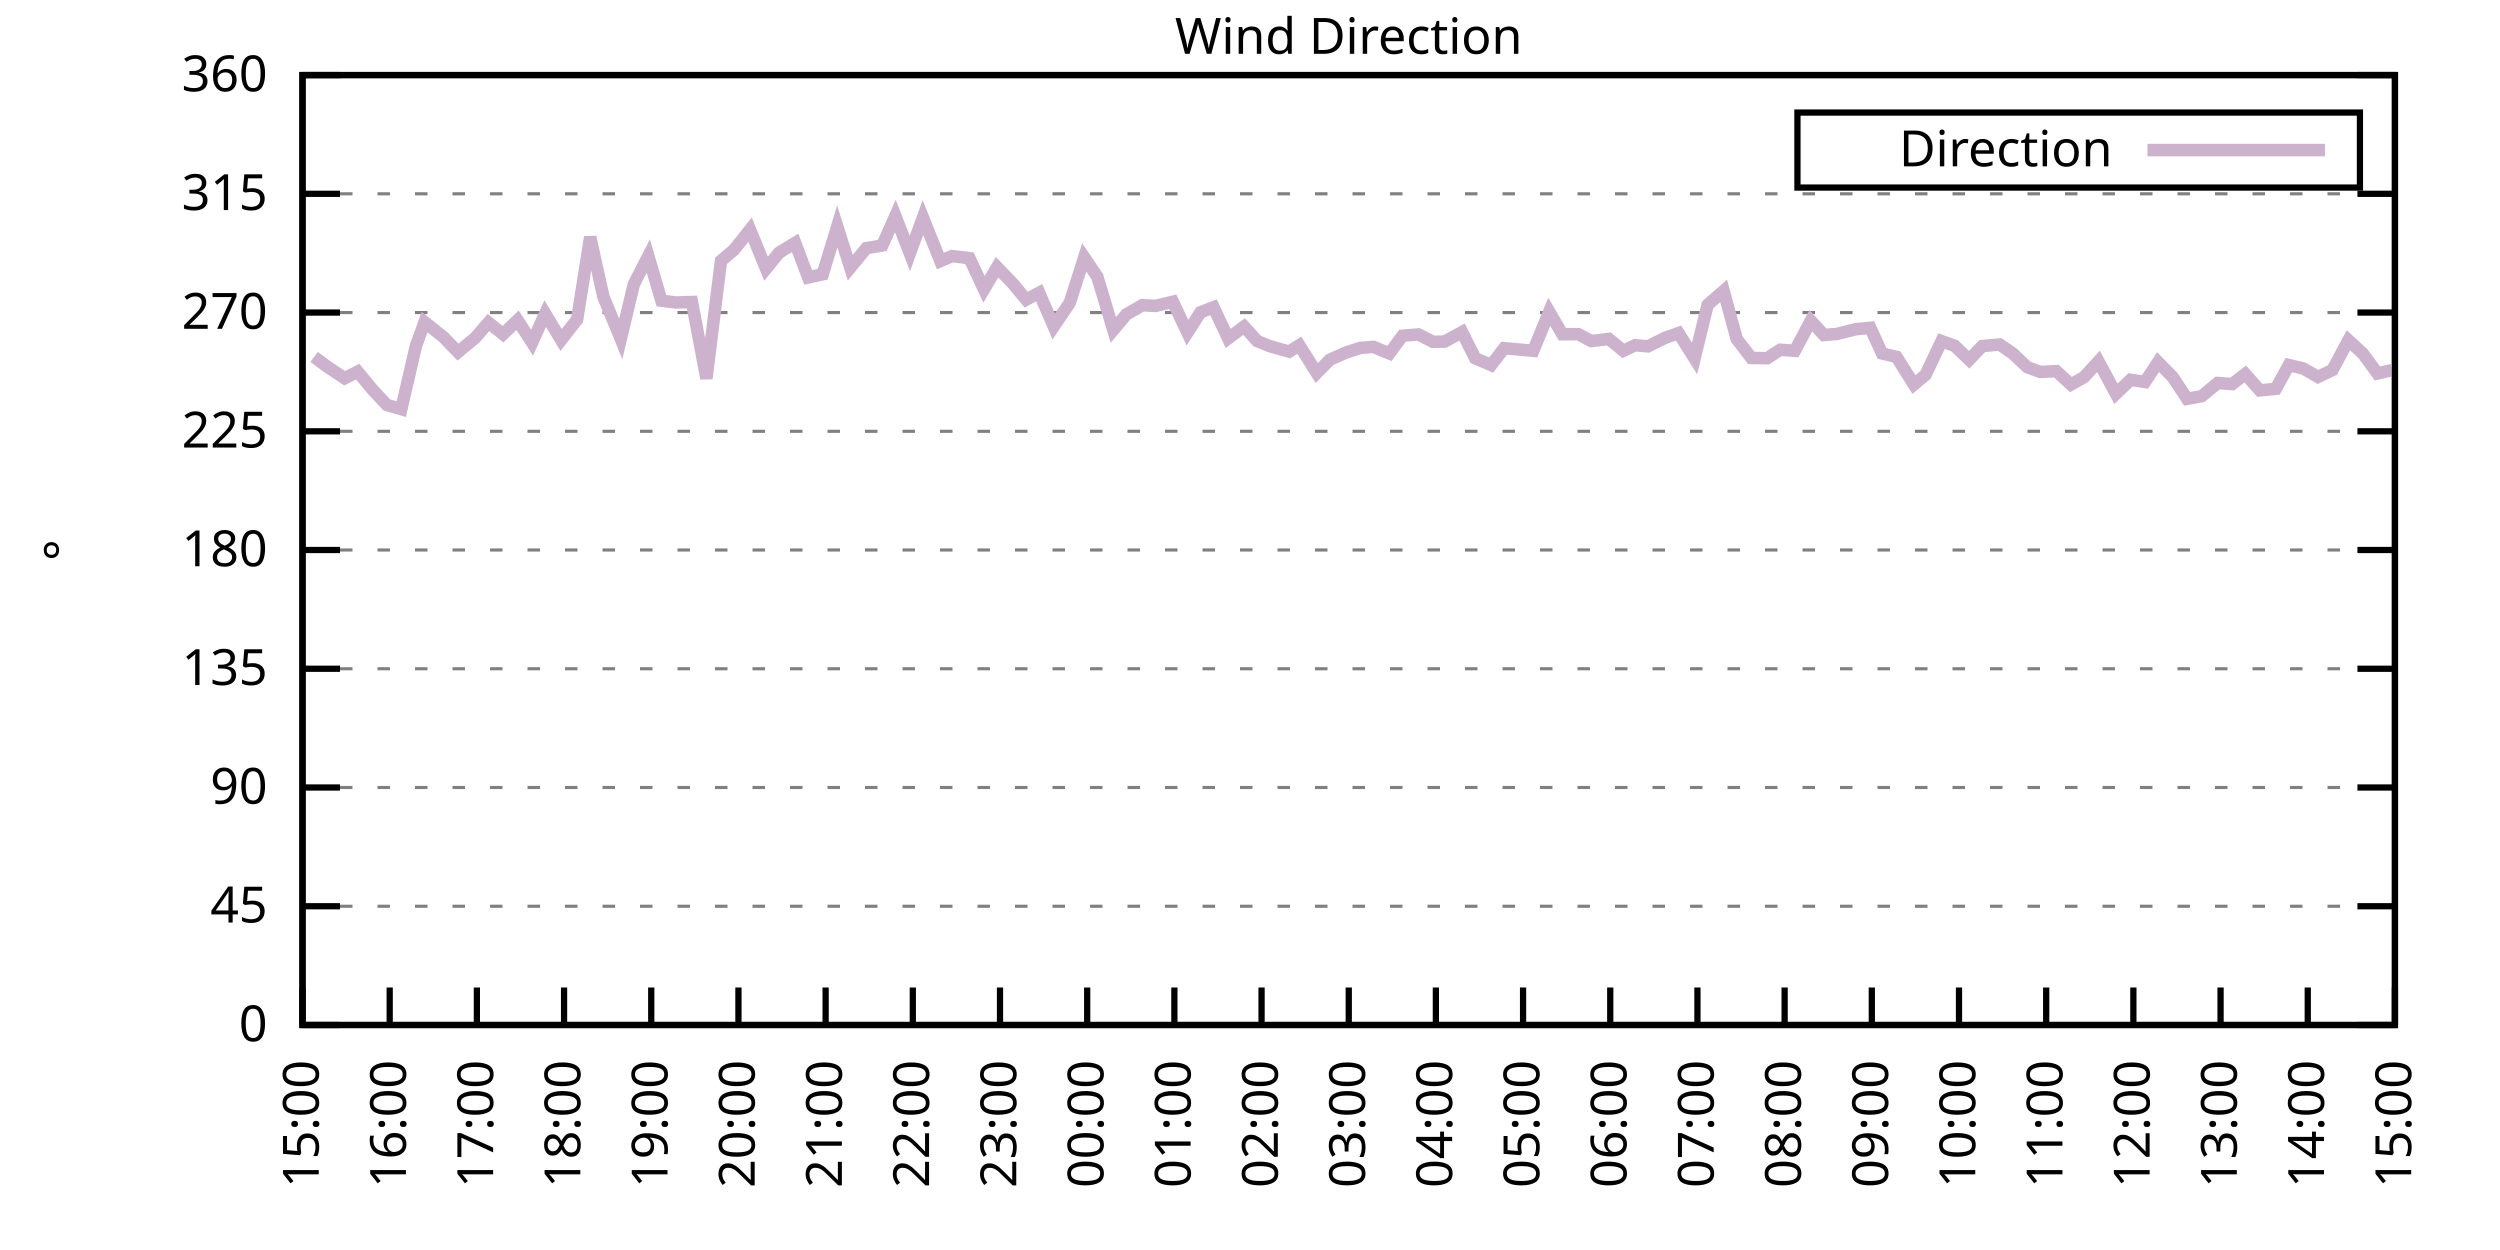
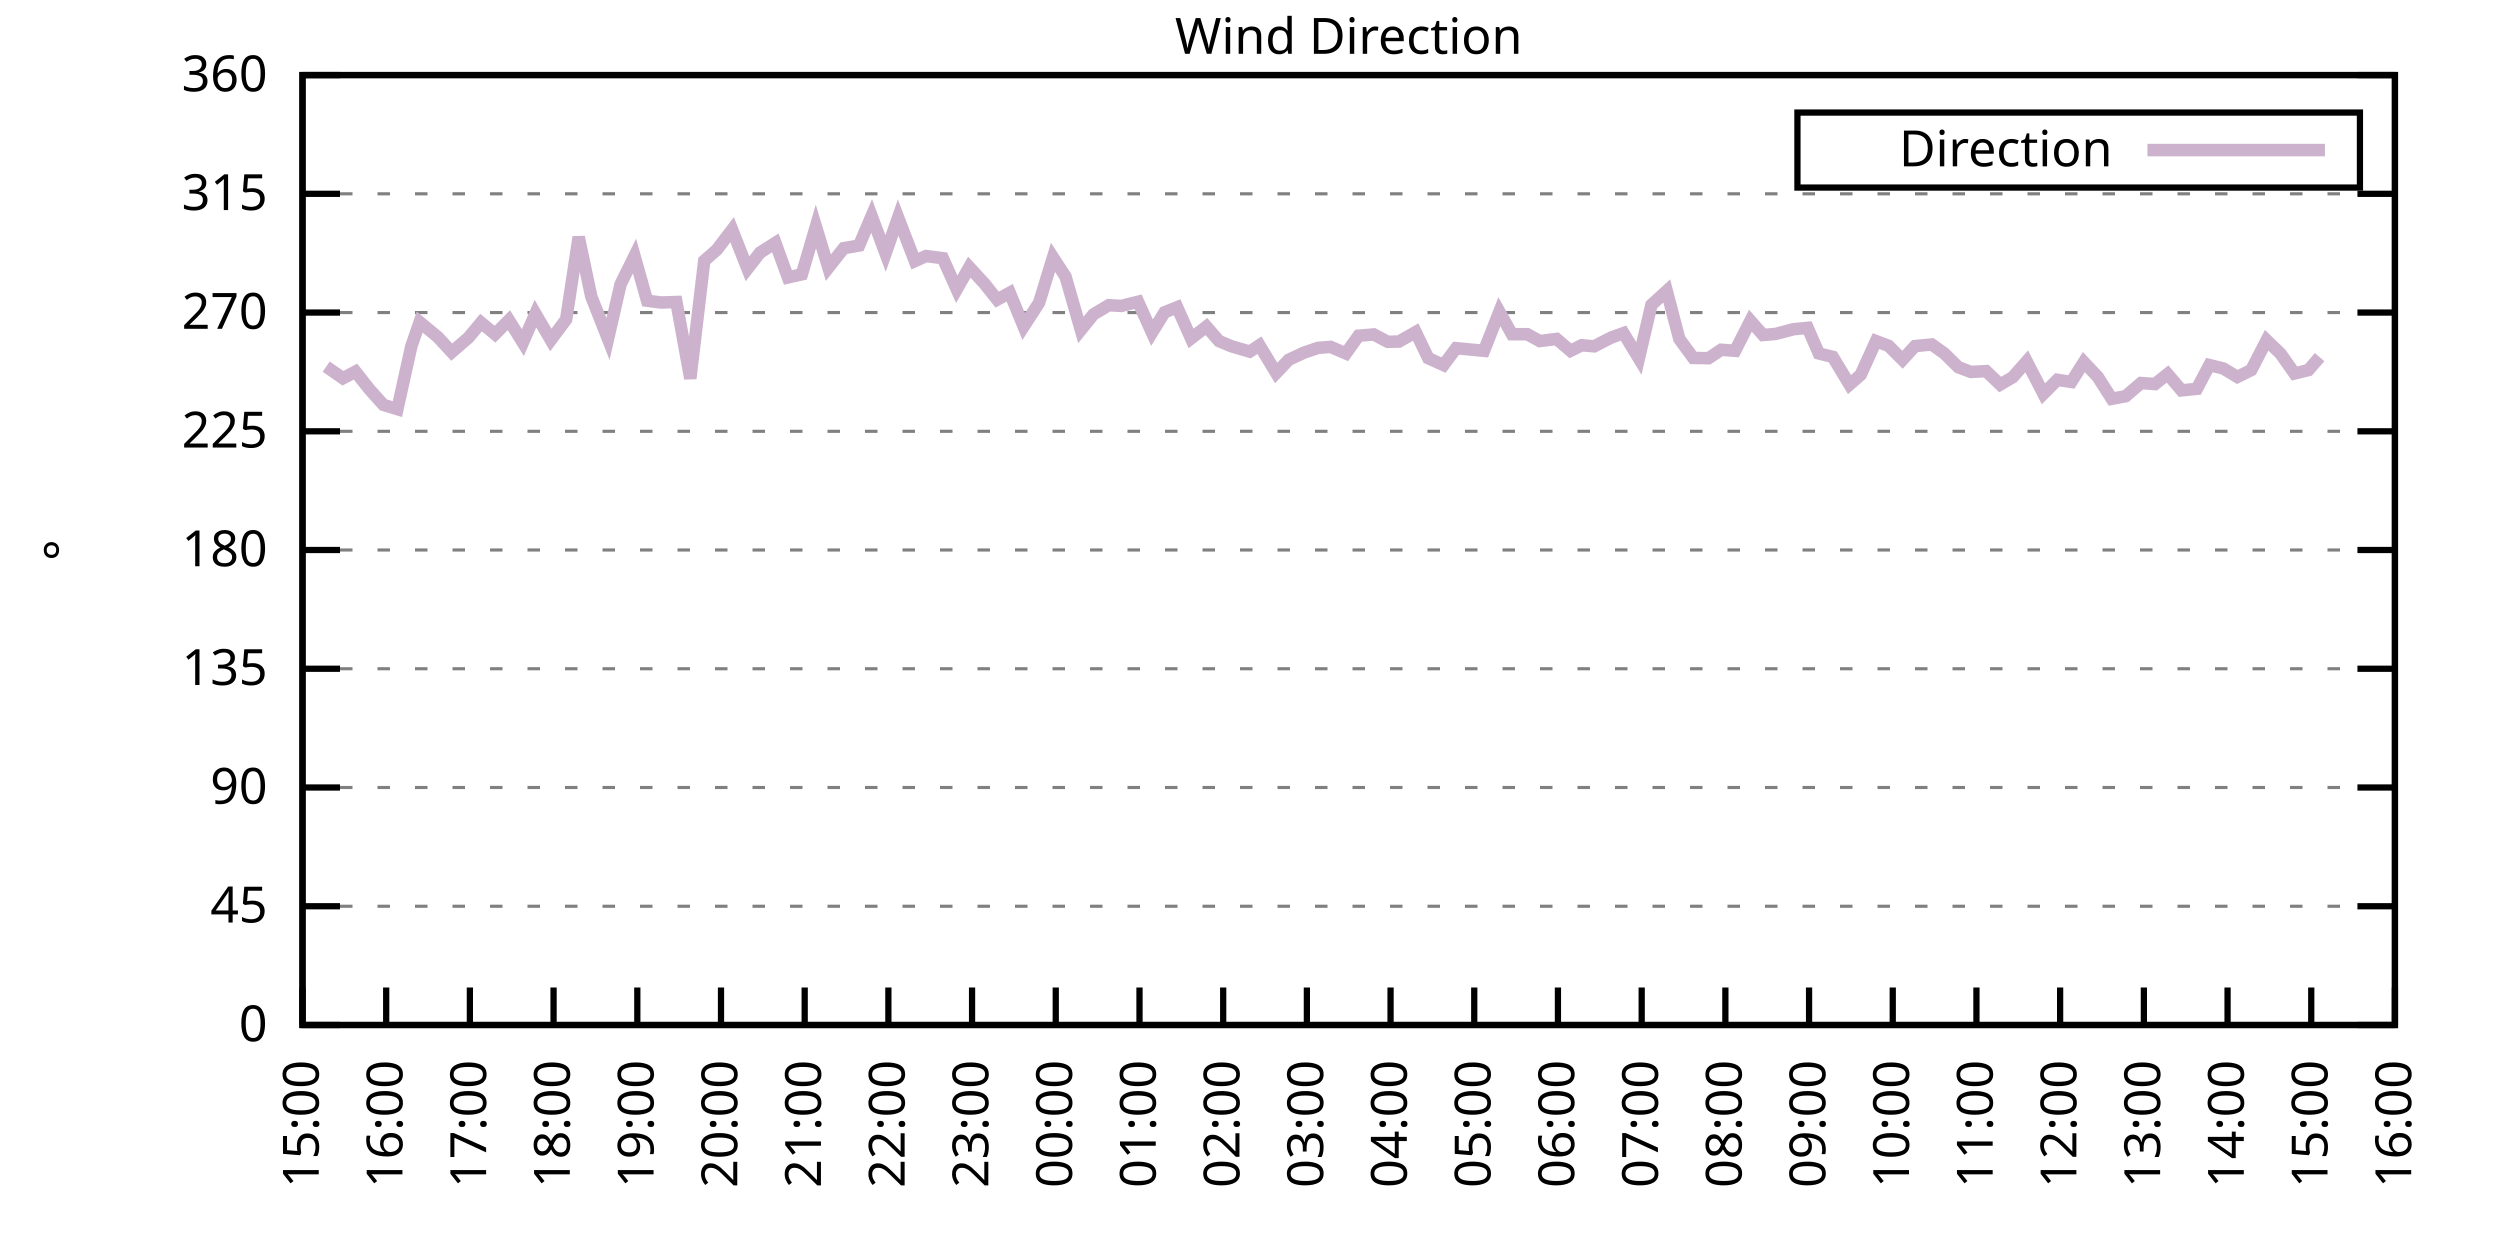
<svg xmlns="http://www.w3.org/2000/svg" xmlns:xlink="http://www.w3.org/1999/xlink" width="400" height="200" viewBox="0 0 400 200">
  <g id="gnuplot_canvas">
    <rect x="0" y="0" width="400" height="200" fill="none" />
    <defs>
      <circle id="gpDot" r="0.5" stroke-width="0.5" stroke="currentColor" />
      <path id="gpPt0" stroke-width="0.333" stroke="currentColor" d="M-1,0 h2 M0,-1 v2" />
      <path id="gpPt1" stroke-width="0.333" stroke="currentColor" d="M-1,-1 L1,1 M1,-1 L-1,1" />
      <path id="gpPt2" stroke-width="0.333" stroke="currentColor" d="M-1,0 L1,0 M0,-1 L0,1 M-1,-1 L1,1 M-1,1 L1,-1" />
      <rect id="gpPt3" stroke-width="0.333" stroke="currentColor" x="-1" y="-1" width="2" height="2" />
      <rect id="gpPt4" stroke-width="0.333" stroke="currentColor" fill="currentColor" x="-1" y="-1" width="2" height="2" />
      <circle id="gpPt5" stroke-width="0.333" stroke="currentColor" cx="0" cy="0" r="1" />
      <use xlink:href="#gpPt5" id="gpPt6" fill="currentColor" stroke="none" />
      <path id="gpPt7" stroke-width="0.333" stroke="currentColor" d="M0,-1.33 L-1.33,0.67 L1.33,0.67 z" />
      <use xlink:href="#gpPt7" id="gpPt8" fill="currentColor" stroke="none" />
      <use xlink:href="#gpPt7" id="gpPt9" stroke="currentColor" transform="rotate(180)" />
      <use xlink:href="#gpPt9" id="gpPt10" fill="currentColor" stroke="none" />
      <use xlink:href="#gpPt3" id="gpPt11" stroke="currentColor" transform="rotate(45)" />
      <use xlink:href="#gpPt11" id="gpPt12" fill="currentColor" stroke="none" />
      <path id="gpPt13" stroke-width="0.333" stroke="currentColor" d="M0,1.330 L1.265,0.411 L0.782,-1.067 L-0.782,-1.076 L-1.265,0.411 z" />
      <use xlink:href="#gpPt13" id="gpPt14" fill="currentColor" stroke="none" />
      <filter id="textbox" filterUnits="objectBoundingBox" x="0" y="0" height="1" width="1">
        <feFlood flood-color="white" flood-opacity="1" result="bgnd" />
        <feComposite in="SourceGraphic" in2="bgnd" operator="atop" />
      </filter>
      <filter id="greybox" filterUnits="objectBoundingBox" x="0" y="0" height="1" width="1">
        <feFlood flood-color="lightgrey" flood-opacity="1" result="grey" />
        <feComposite in="SourceGraphic" in2="grey" operator="atop" />
      </filter>
    </defs>
    <g fill="none" color="white" stroke="currentColor" stroke-width="1.00" stroke-linecap="butt" stroke-linejoin="miter">
</g>
    <g fill="none" color="black" stroke="currentColor" stroke-width="1.00" stroke-linecap="butt" stroke-linejoin="miter">
      <g stroke="none" shape-rendering="crispEdges">
        <polygon fill="rgb(255, 255, 255)" points="48.40,164.00 383.18,164.00 383.18,12.02 48.40,12.02 " />
      </g>
    </g>
    <g fill="none" color="black" stroke="currentColor" stroke-width="1.00" stroke-linecap="butt" stroke-linejoin="miter">
</g>
    <g fill="none" color="black" stroke="black" stroke-width="0.50" stroke-linecap="butt" stroke-linejoin="miter">
</g>
    <g fill="none" color="gray" stroke="currentColor" stroke-width="0.50" stroke-linecap="butt" stroke-linejoin="miter">
      <path stroke="gray" stroke-dasharray="2,4" class="gridline" d="M48.40,164.00 L383.19,164.00  " />
    </g>
    <g fill="none" color="gray" stroke="gray" stroke-width="1.00" stroke-linecap="butt" stroke-linejoin="miter">
</g>
    <g fill="none" color="black" stroke="currentColor" stroke-width="1.00" stroke-linecap="butt" stroke-linejoin="miter">
      <path stroke="black" d="M48.40,164.00 L54.40,164.00 M383.19,164.00 L377.19,164.00  " />
      <g transform="translate(42.80,166.60)" stroke="none" fill="black" font-family="Sans" font-size="8.00" text-anchor="end">
        <text>
          <tspan font-family="Sans"> 0</tspan>
        </text>
      </g>
    </g>
    <g fill="none" color="black" stroke="currentColor" stroke-width="1.00" stroke-linecap="butt" stroke-linejoin="miter">
</g>
    <g fill="none" color="black" stroke="black" stroke-width="0.50" stroke-linecap="butt" stroke-linejoin="miter">
</g>
    <g fill="none" color="gray" stroke="currentColor" stroke-width="0.50" stroke-linecap="butt" stroke-linejoin="miter">
      <path stroke="gray" stroke-dasharray="2,4" class="gridline" d="M48.40,145.00 L383.19,145.00  " />
    </g>
    <g fill="none" color="gray" stroke="gray" stroke-width="1.00" stroke-linecap="butt" stroke-linejoin="miter">
</g>
    <g fill="none" color="black" stroke="currentColor" stroke-width="1.00" stroke-linecap="butt" stroke-linejoin="miter">
      <path stroke="black" d="M48.40,145.00 L54.40,145.00 M383.19,145.00 L377.19,145.00  " />
      <g transform="translate(42.80,147.60)" stroke="none" fill="black" font-family="Sans" font-size="8.00" text-anchor="end">
        <text>
          <tspan font-family="Sans"> 45</tspan>
        </text>
      </g>
    </g>
    <g fill="none" color="black" stroke="currentColor" stroke-width="1.00" stroke-linecap="butt" stroke-linejoin="miter">
</g>
    <g fill="none" color="black" stroke="black" stroke-width="0.50" stroke-linecap="butt" stroke-linejoin="miter">
</g>
    <g fill="none" color="gray" stroke="currentColor" stroke-width="0.50" stroke-linecap="butt" stroke-linejoin="miter">
      <path stroke="gray" stroke-dasharray="2,4" class="gridline" d="M48.40,126.00 L383.19,126.00  " />
    </g>
    <g fill="none" color="gray" stroke="gray" stroke-width="1.00" stroke-linecap="butt" stroke-linejoin="miter">
</g>
    <g fill="none" color="black" stroke="currentColor" stroke-width="1.00" stroke-linecap="butt" stroke-linejoin="miter">
      <path stroke="black" d="M48.40,126.00 L54.40,126.00 M383.19,126.00 L377.19,126.00  " />
      <g transform="translate(42.80,128.60)" stroke="none" fill="black" font-family="Sans" font-size="8.00" text-anchor="end">
        <text>
          <tspan font-family="Sans"> 90</tspan>
        </text>
      </g>
    </g>
    <g fill="none" color="black" stroke="currentColor" stroke-width="1.00" stroke-linecap="butt" stroke-linejoin="miter">
</g>
    <g fill="none" color="black" stroke="black" stroke-width="0.50" stroke-linecap="butt" stroke-linejoin="miter">
</g>
    <g fill="none" color="gray" stroke="currentColor" stroke-width="0.50" stroke-linecap="butt" stroke-linejoin="miter">
      <path stroke="gray" stroke-dasharray="2,4" class="gridline" d="M48.40,107.00 L383.19,107.00  " />
    </g>
    <g fill="none" color="gray" stroke="gray" stroke-width="1.00" stroke-linecap="butt" stroke-linejoin="miter">
</g>
    <g fill="none" color="black" stroke="currentColor" stroke-width="1.00" stroke-linecap="butt" stroke-linejoin="miter">
      <path stroke="black" d="M48.40,107.00 L54.40,107.00 M383.19,107.00 L377.19,107.00  " />
      <g transform="translate(42.80,109.60)" stroke="none" fill="black" font-family="Sans" font-size="8.00" text-anchor="end">
        <text>
          <tspan font-family="Sans"> 135</tspan>
        </text>
      </g>
    </g>
    <g fill="none" color="black" stroke="currentColor" stroke-width="1.00" stroke-linecap="butt" stroke-linejoin="miter">
</g>
    <g fill="none" color="black" stroke="black" stroke-width="0.50" stroke-linecap="butt" stroke-linejoin="miter">
</g>
    <g fill="none" color="gray" stroke="currentColor" stroke-width="0.50" stroke-linecap="butt" stroke-linejoin="miter">
      <path stroke="gray" stroke-dasharray="2,4" class="gridline" d="M48.40,88.00 L383.19,88.00  " />
    </g>
    <g fill="none" color="gray" stroke="gray" stroke-width="1.00" stroke-linecap="butt" stroke-linejoin="miter">
</g>
    <g fill="none" color="black" stroke="currentColor" stroke-width="1.00" stroke-linecap="butt" stroke-linejoin="miter">
      <path stroke="black" d="M48.40,88.00 L54.40,88.00 M383.19,88.00 L377.19,88.00  " />
      <g transform="translate(42.80,90.60)" stroke="none" fill="black" font-family="Sans" font-size="8.00" text-anchor="end">
        <text>
          <tspan font-family="Sans"> 180</tspan>
        </text>
      </g>
    </g>
    <g fill="none" color="black" stroke="currentColor" stroke-width="1.00" stroke-linecap="butt" stroke-linejoin="miter">
</g>
    <g fill="none" color="black" stroke="black" stroke-width="0.50" stroke-linecap="butt" stroke-linejoin="miter">
</g>
    <g fill="none" color="gray" stroke="currentColor" stroke-width="0.50" stroke-linecap="butt" stroke-linejoin="miter">
      <path stroke="gray" stroke-dasharray="2,4" class="gridline" d="M48.40,69.01 L383.19,69.01  " />
    </g>
    <g fill="none" color="gray" stroke="gray" stroke-width="1.00" stroke-linecap="butt" stroke-linejoin="miter">
</g>
    <g fill="none" color="black" stroke="currentColor" stroke-width="1.00" stroke-linecap="butt" stroke-linejoin="miter">
      <path stroke="black" d="M48.40,69.01 L54.40,69.01 M383.19,69.01 L377.19,69.01  " />
      <g transform="translate(42.80,71.61)" stroke="none" fill="black" font-family="Sans" font-size="8.00" text-anchor="end">
        <text>
          <tspan font-family="Sans"> 225</tspan>
        </text>
      </g>
    </g>
    <g fill="none" color="black" stroke="currentColor" stroke-width="1.00" stroke-linecap="butt" stroke-linejoin="miter">
</g>
    <g fill="none" color="black" stroke="black" stroke-width="0.50" stroke-linecap="butt" stroke-linejoin="miter">
</g>
    <g fill="none" color="gray" stroke="currentColor" stroke-width="0.50" stroke-linecap="butt" stroke-linejoin="miter">
      <path stroke="gray" stroke-dasharray="2,4" class="gridline" d="M48.40,50.01 L383.19,50.01  " />
    </g>
    <g fill="none" color="gray" stroke="gray" stroke-width="1.00" stroke-linecap="butt" stroke-linejoin="miter">
</g>
    <g fill="none" color="black" stroke="currentColor" stroke-width="1.00" stroke-linecap="butt" stroke-linejoin="miter">
      <path stroke="black" d="M48.40,50.01 L54.40,50.01 M383.19,50.01 L377.19,50.01  " />
      <g transform="translate(42.80,52.61)" stroke="none" fill="black" font-family="Sans" font-size="8.00" text-anchor="end">
        <text>
          <tspan font-family="Sans"> 270</tspan>
        </text>
      </g>
    </g>
    <g fill="none" color="black" stroke="currentColor" stroke-width="1.00" stroke-linecap="butt" stroke-linejoin="miter">
</g>
    <g fill="none" color="black" stroke="black" stroke-width="0.50" stroke-linecap="butt" stroke-linejoin="miter">
</g>
    <g fill="none" color="gray" stroke="currentColor" stroke-width="0.50" stroke-linecap="butt" stroke-linejoin="miter">
      <path stroke="gray" stroke-dasharray="2,4" class="gridline" d="M48.40,31.01 L383.19,31.01  " />
    </g>
    <g fill="none" color="gray" stroke="gray" stroke-width="1.00" stroke-linecap="butt" stroke-linejoin="miter">
</g>
    <g fill="none" color="black" stroke="currentColor" stroke-width="1.00" stroke-linecap="butt" stroke-linejoin="miter">
      <path stroke="black" d="M48.40,31.01 L54.40,31.01 M383.19,31.01 L377.19,31.01  " />
      <g transform="translate(42.80,33.61)" stroke="none" fill="black" font-family="Sans" font-size="8.00" text-anchor="end">
        <text>
          <tspan font-family="Sans"> 315</tspan>
        </text>
      </g>
    </g>
    <g fill="none" color="black" stroke="currentColor" stroke-width="1.00" stroke-linecap="butt" stroke-linejoin="miter">
</g>
    <g fill="none" color="black" stroke="black" stroke-width="0.50" stroke-linecap="butt" stroke-linejoin="miter">
</g>
    <g fill="none" color="gray" stroke="currentColor" stroke-width="0.50" stroke-linecap="butt" stroke-linejoin="miter">
      <path stroke="gray" stroke-dasharray="2,4" class="gridline" d="M48.40,12.01 L383.19,12.01  " />
    </g>
    <g fill="none" color="gray" stroke="gray" stroke-width="1.00" stroke-linecap="butt" stroke-linejoin="miter">
</g>
    <g fill="none" color="black" stroke="currentColor" stroke-width="1.00" stroke-linecap="butt" stroke-linejoin="miter">
      <path stroke="black" d="M48.40,12.01 L54.40,12.01 M383.19,12.01 L377.19,12.01  " />
      <g transform="translate(42.80,14.61)" stroke="none" fill="black" font-family="Sans" font-size="8.00" text-anchor="end">
        <text>
          <tspan font-family="Sans"> 360</tspan>
        </text>
      </g>
    </g>
    <g fill="none" color="black" stroke="currentColor" stroke-width="1.00" stroke-linecap="butt" stroke-linejoin="miter">
      <path stroke="black" d="M48.40,164.00 L48.40,158.00  " />
      <g transform="translate(51.00,169.60) rotate(270.00)" stroke="none" fill="black" font-family="Sans" font-size="8.00" text-anchor="end">
        <text>
          <tspan font-family="Sans">15:00</tspan>
        </text>
      </g>
    </g>
    <g fill="none" color="black" stroke="currentColor" stroke-width="1.00" stroke-linecap="butt" stroke-linejoin="miter">
-       <path stroke="black" d="M62.35,164.00 L62.35,158.00  " />
-       <g transform="translate(64.95,169.60) rotate(270.00)" stroke="none" fill="black" font-family="Sans" font-size="8.00" text-anchor="end">
+       <path stroke="black" d="M61.79,164.00 L61.79,158.00  " />
+       <g transform="translate(64.39,169.60) rotate(270.00)" stroke="none" fill="black" font-family="Sans" font-size="8.00" text-anchor="end">
        <text>
          <tspan font-family="Sans">16:00</tspan>
        </text>
      </g>
    </g>
    <g fill="none" color="black" stroke="currentColor" stroke-width="1.00" stroke-linecap="butt" stroke-linejoin="miter">
-       <path stroke="black" d="M76.30,164.00 L76.30,158.00  " />
-       <g transform="translate(78.90,169.60) rotate(270.00)" stroke="none" fill="black" font-family="Sans" font-size="8.00" text-anchor="end">
+       <path stroke="black" d="M75.18,164.00 L75.18,158.00  " />
+       <g transform="translate(77.78,169.60) rotate(270.00)" stroke="none" fill="black" font-family="Sans" font-size="8.00" text-anchor="end">
        <text>
          <tspan font-family="Sans">17:00</tspan>
        </text>
      </g>
    </g>
    <g fill="none" color="black" stroke="currentColor" stroke-width="1.00" stroke-linecap="butt" stroke-linejoin="miter">
-       <path stroke="black" d="M90.25,164.00 L90.25,158.00  " />
-       <g transform="translate(92.85,169.60) rotate(270.00)" stroke="none" fill="black" font-family="Sans" font-size="8.00" text-anchor="end">
+       <path stroke="black" d="M88.57,164.00 L88.57,158.00  " />
+       <g transform="translate(91.17,169.60) rotate(270.00)" stroke="none" fill="black" font-family="Sans" font-size="8.00" text-anchor="end">
        <text>
          <tspan font-family="Sans">18:00</tspan>
        </text>
      </g>
    </g>
    <g fill="none" color="black" stroke="currentColor" stroke-width="1.00" stroke-linecap="butt" stroke-linejoin="miter">
-       <path stroke="black" d="M104.20,164.00 L104.20,158.00  " />
-       <g transform="translate(106.80,169.60) rotate(270.00)" stroke="none" fill="black" font-family="Sans" font-size="8.00" text-anchor="end">
+       <path stroke="black" d="M101.97,164.00 L101.97,158.00  " />
+       <g transform="translate(104.57,169.60) rotate(270.00)" stroke="none" fill="black" font-family="Sans" font-size="8.00" text-anchor="end">
        <text>
          <tspan font-family="Sans">19:00</tspan>
        </text>
      </g>
    </g>
    <g fill="none" color="black" stroke="currentColor" stroke-width="1.00" stroke-linecap="butt" stroke-linejoin="miter">
-       <path stroke="black" d="M118.15,164.00 L118.15,158.00  " />
-       <g transform="translate(120.75,169.60) rotate(270.00)" stroke="none" fill="black" font-family="Sans" font-size="8.00" text-anchor="end">
+       <path stroke="black" d="M115.36,164.00 L115.36,158.00  " />
+       <g transform="translate(117.96,169.60) rotate(270.00)" stroke="none" fill="black" font-family="Sans" font-size="8.00" text-anchor="end">
        <text>
          <tspan font-family="Sans">20:00</tspan>
        </text>
      </g>
    </g>
    <g fill="none" color="black" stroke="currentColor" stroke-width="1.00" stroke-linecap="butt" stroke-linejoin="miter">
-       <path stroke="black" d="M132.10,164.00 L132.10,158.00  " />
-       <g transform="translate(134.70,169.60) rotate(270.00)" stroke="none" fill="black" font-family="Sans" font-size="8.00" text-anchor="end">
+       <path stroke="black" d="M128.75,164.00 L128.75,158.00  " />
+       <g transform="translate(131.35,169.60) rotate(270.00)" stroke="none" fill="black" font-family="Sans" font-size="8.00" text-anchor="end">
        <text>
          <tspan font-family="Sans">21:00</tspan>
        </text>
      </g>
    </g>
    <g fill="none" color="black" stroke="currentColor" stroke-width="1.00" stroke-linecap="butt" stroke-linejoin="miter">
-       <path stroke="black" d="M146.05,164.00 L146.05,158.00  " />
-       <g transform="translate(148.65,169.60) rotate(270.00)" stroke="none" fill="black" font-family="Sans" font-size="8.00" text-anchor="end">
+       <path stroke="black" d="M142.14,164.00 L142.14,158.00  " />
+       <g transform="translate(144.74,169.60) rotate(270.00)" stroke="none" fill="black" font-family="Sans" font-size="8.00" text-anchor="end">
        <text>
          <tspan font-family="Sans">22:00</tspan>
        </text>
      </g>
    </g>
    <g fill="none" color="black" stroke="currentColor" stroke-width="1.00" stroke-linecap="butt" stroke-linejoin="miter">
-       <path stroke="black" d="M160.00,164.00 L160.00,158.00  " />
-       <g transform="translate(162.60,169.60) rotate(270.00)" stroke="none" fill="black" font-family="Sans" font-size="8.00" text-anchor="end">
+       <path stroke="black" d="M155.53,164.00 L155.53,158.00  " />
+       <g transform="translate(158.13,169.60) rotate(270.00)" stroke="none" fill="black" font-family="Sans" font-size="8.00" text-anchor="end">
        <text>
          <tspan font-family="Sans">23:00</tspan>
        </text>
      </g>
    </g>
    <g fill="none" color="black" stroke="currentColor" stroke-width="1.00" stroke-linecap="butt" stroke-linejoin="miter">
-       <path stroke="black" d="M173.95,164.00 L173.95,158.00  " />
-       <g transform="translate(176.55,169.60) rotate(270.00)" stroke="none" fill="black" font-family="Sans" font-size="8.00" text-anchor="end">
+       <path stroke="black" d="M168.92,164.00 L168.92,158.00  " />
+       <g transform="translate(171.52,169.60) rotate(270.00)" stroke="none" fill="black" font-family="Sans" font-size="8.00" text-anchor="end">
        <text>
          <tspan font-family="Sans">00:00</tspan>
        </text>
      </g>
    </g>
    <g fill="none" color="black" stroke="currentColor" stroke-width="1.00" stroke-linecap="butt" stroke-linejoin="miter">
-       <path stroke="black" d="M187.90,164.00 L187.90,158.00  " />
-       <g transform="translate(190.50,169.60) rotate(270.00)" stroke="none" fill="black" font-family="Sans" font-size="8.00" text-anchor="end">
+       <path stroke="black" d="M182.32,164.00 L182.32,158.00  " />
+       <g transform="translate(184.92,169.60) rotate(270.00)" stroke="none" fill="black" font-family="Sans" font-size="8.00" text-anchor="end">
        <text>
          <tspan font-family="Sans">01:00</tspan>
        </text>
      </g>
    </g>
    <g fill="none" color="black" stroke="currentColor" stroke-width="1.00" stroke-linecap="butt" stroke-linejoin="miter">
-       <path stroke="black" d="M201.85,164.00 L201.85,158.00  " />
-       <g transform="translate(204.45,169.60) rotate(270.00)" stroke="none" fill="black" font-family="Sans" font-size="8.00" text-anchor="end">
+       <path stroke="black" d="M195.71,164.00 L195.71,158.00  " />
+       <g transform="translate(198.31,169.60) rotate(270.00)" stroke="none" fill="black" font-family="Sans" font-size="8.00" text-anchor="end">
        <text>
          <tspan font-family="Sans">02:00</tspan>
        </text>
      </g>
    </g>
    <g fill="none" color="black" stroke="currentColor" stroke-width="1.00" stroke-linecap="butt" stroke-linejoin="miter">
-       <path stroke="black" d="M215.80,164.00 L215.80,158.00  " />
-       <g transform="translate(218.40,169.60) rotate(270.00)" stroke="none" fill="black" font-family="Sans" font-size="8.00" text-anchor="end">
+       <path stroke="black" d="M209.10,164.00 L209.10,158.00  " />
+       <g transform="translate(211.70,169.60) rotate(270.00)" stroke="none" fill="black" font-family="Sans" font-size="8.00" text-anchor="end">
        <text>
          <tspan font-family="Sans">03:00</tspan>
        </text>
      </g>
    </g>
    <g fill="none" color="black" stroke="currentColor" stroke-width="1.00" stroke-linecap="butt" stroke-linejoin="miter">
-       <path stroke="black" d="M229.74,164.00 L229.74,158.00  " />
-       <g transform="translate(232.34,169.60) rotate(270.00)" stroke="none" fill="black" font-family="Sans" font-size="8.00" text-anchor="end">
+       <path stroke="black" d="M222.49,164.00 L222.49,158.00  " />
+       <g transform="translate(225.09,169.60) rotate(270.00)" stroke="none" fill="black" font-family="Sans" font-size="8.00" text-anchor="end">
        <text>
          <tspan font-family="Sans">04:00</tspan>
        </text>
      </g>
    </g>
    <g fill="none" color="black" stroke="currentColor" stroke-width="1.00" stroke-linecap="butt" stroke-linejoin="miter">
-       <path stroke="black" d="M243.69,164.00 L243.69,158.00  " />
-       <g transform="translate(246.29,169.60) rotate(270.00)" stroke="none" fill="black" font-family="Sans" font-size="8.00" text-anchor="end">
+       <path stroke="black" d="M235.88,164.00 L235.88,158.00  " />
+       <g transform="translate(238.48,169.60) rotate(270.00)" stroke="none" fill="black" font-family="Sans" font-size="8.00" text-anchor="end">
        <text>
          <tspan font-family="Sans">05:00</tspan>
        </text>
      </g>
    </g>
    <g fill="none" color="black" stroke="currentColor" stroke-width="1.00" stroke-linecap="butt" stroke-linejoin="miter">
-       <path stroke="black" d="M257.64,164.00 L257.64,158.00  " />
-       <g transform="translate(260.24,169.60) rotate(270.00)" stroke="none" fill="black" font-family="Sans" font-size="8.00" text-anchor="end">
+       <path stroke="black" d="M249.27,164.00 L249.27,158.00  " />
+       <g transform="translate(251.87,169.60) rotate(270.00)" stroke="none" fill="black" font-family="Sans" font-size="8.00" text-anchor="end">
        <text>
          <tspan font-family="Sans">06:00</tspan>
        </text>
      </g>
    </g>
    <g fill="none" color="black" stroke="currentColor" stroke-width="1.00" stroke-linecap="butt" stroke-linejoin="miter">
-       <path stroke="black" d="M271.59,164.00 L271.59,158.00  " />
-       <g transform="translate(274.19,169.60) rotate(270.00)" stroke="none" fill="black" font-family="Sans" font-size="8.00" text-anchor="end">
+       <path stroke="black" d="M262.67,164.00 L262.67,158.00  " />
+       <g transform="translate(265.27,169.60) rotate(270.00)" stroke="none" fill="black" font-family="Sans" font-size="8.00" text-anchor="end">
        <text>
          <tspan font-family="Sans">07:00</tspan>
        </text>
      </g>
    </g>
    <g fill="none" color="black" stroke="currentColor" stroke-width="1.00" stroke-linecap="butt" stroke-linejoin="miter">
-       <path stroke="black" d="M285.54,164.00 L285.54,158.00  " />
-       <g transform="translate(288.14,169.60) rotate(270.00)" stroke="none" fill="black" font-family="Sans" font-size="8.00" text-anchor="end">
+       <path stroke="black" d="M276.06,164.00 L276.06,158.00  " />
+       <g transform="translate(278.66,169.60) rotate(270.00)" stroke="none" fill="black" font-family="Sans" font-size="8.00" text-anchor="end">
        <text>
          <tspan font-family="Sans">08:00</tspan>
        </text>
      </g>
    </g>
    <g fill="none" color="black" stroke="currentColor" stroke-width="1.00" stroke-linecap="butt" stroke-linejoin="miter">
-       <path stroke="black" d="M299.49,164.00 L299.49,158.00  " />
-       <g transform="translate(302.09,169.60) rotate(270.00)" stroke="none" fill="black" font-family="Sans" font-size="8.00" text-anchor="end">
+       <path stroke="black" d="M289.45,164.00 L289.45,158.00  " />
+       <g transform="translate(292.05,169.60) rotate(270.00)" stroke="none" fill="black" font-family="Sans" font-size="8.00" text-anchor="end">
        <text>
          <tspan font-family="Sans">09:00</tspan>
        </text>
      </g>
    </g>
    <g fill="none" color="black" stroke="currentColor" stroke-width="1.00" stroke-linecap="butt" stroke-linejoin="miter">
-       <path stroke="black" d="M313.44,164.00 L313.44,158.00  " />
-       <g transform="translate(316.04,169.60) rotate(270.00)" stroke="none" fill="black" font-family="Sans" font-size="8.00" text-anchor="end">
+       <path stroke="black" d="M302.84,164.00 L302.84,158.00  " />
+       <g transform="translate(305.44,169.60) rotate(270.00)" stroke="none" fill="black" font-family="Sans" font-size="8.00" text-anchor="end">
        <text>
          <tspan font-family="Sans">10:00</tspan>
        </text>
      </g>
    </g>
    <g fill="none" color="black" stroke="currentColor" stroke-width="1.00" stroke-linecap="butt" stroke-linejoin="miter">
-       <path stroke="black" d="M327.39,164.00 L327.39,158.00  " />
-       <g transform="translate(329.99,169.60) rotate(270.00)" stroke="none" fill="black" font-family="Sans" font-size="8.00" text-anchor="end">
+       <path stroke="black" d="M316.23,164.00 L316.23,158.00  " />
+       <g transform="translate(318.83,169.60) rotate(270.00)" stroke="none" fill="black" font-family="Sans" font-size="8.00" text-anchor="end">
        <text>
          <tspan font-family="Sans">11:00</tspan>
        </text>
      </g>
    </g>
    <g fill="none" color="black" stroke="currentColor" stroke-width="1.00" stroke-linecap="butt" stroke-linejoin="miter">
-       <path stroke="black" d="M341.34,164.00 L341.34,158.00  " />
-       <g transform="translate(343.94,169.60) rotate(270.00)" stroke="none" fill="black" font-family="Sans" font-size="8.00" text-anchor="end">
+       <path stroke="black" d="M329.62,164.00 L329.62,158.00  " />
+       <g transform="translate(332.22,169.60) rotate(270.00)" stroke="none" fill="black" font-family="Sans" font-size="8.00" text-anchor="end">
        <text>
          <tspan font-family="Sans">12:00</tspan>
        </text>
      </g>
    </g>
    <g fill="none" color="black" stroke="currentColor" stroke-width="1.00" stroke-linecap="butt" stroke-linejoin="miter">
-       <path stroke="black" d="M355.29,164.00 L355.29,158.00  " />
-       <g transform="translate(357.89,169.60) rotate(270.00)" stroke="none" fill="black" font-family="Sans" font-size="8.00" text-anchor="end">
+       <path stroke="black" d="M343.02,164.00 L343.02,158.00  " />
+       <g transform="translate(345.62,169.60) rotate(270.00)" stroke="none" fill="black" font-family="Sans" font-size="8.00" text-anchor="end">
        <text>
          <tspan font-family="Sans">13:00</tspan>
        </text>
      </g>
    </g>
    <g fill="none" color="black" stroke="currentColor" stroke-width="1.00" stroke-linecap="butt" stroke-linejoin="miter">
-       <path stroke="black" d="M369.24,164.00 L369.24,158.00  " />
-       <g transform="translate(371.84,169.60) rotate(270.00)" stroke="none" fill="black" font-family="Sans" font-size="8.00" text-anchor="end">
+       <path stroke="black" d="M356.41,164.00 L356.41,158.00  " />
+       <g transform="translate(359.01,169.60) rotate(270.00)" stroke="none" fill="black" font-family="Sans" font-size="8.00" text-anchor="end">
        <text>
          <tspan font-family="Sans">14:00</tspan>
+         </text>
+       </g>
+     </g>
+     <g fill="none" color="black" stroke="currentColor" stroke-width="1.00" stroke-linecap="butt" stroke-linejoin="miter">
+       <path stroke="black" d="M369.80,164.00 L369.80,158.00  " />
+       <g transform="translate(372.40,169.60) rotate(270.00)" stroke="none" fill="black" font-family="Sans" font-size="8.00" text-anchor="end">
+         <text>
+           <tspan font-family="Sans">15:00</tspan>
        </text>
      </g>
    </g>
    <g fill="none" color="black" stroke="currentColor" stroke-width="1.00" stroke-linecap="butt" stroke-linejoin="miter">
      <path stroke="black" d="M383.19,164.00 L383.19,158.00  " />
      <g transform="translate(385.79,169.60) rotate(270.00)" stroke="none" fill="black" font-family="Sans" font-size="8.00" text-anchor="end">
        <text>
-           <tspan font-family="Sans">15:00</tspan>
+           <tspan font-family="Sans">16:00</tspan>
        </text>
      </g>
    </g>
    <g fill="none" color="black" stroke="currentColor" stroke-width="1.00" stroke-linecap="butt" stroke-linejoin="miter">
</g>
    <g fill="none" color="black" stroke="currentColor" stroke-width="1.00" stroke-linecap="butt" stroke-linejoin="miter">
      <path stroke="black" d="M48.40,12.01 L48.40,164.00 L383.19,164.00 L383.19,12.01 L48.40,12.01 Z  " />
    </g>
    <g fill="none" color="black" stroke="currentColor" stroke-width="1.00" stroke-linecap="butt" stroke-linejoin="miter">
</g>
    <g fill="none" color="black" stroke="currentColor" stroke-width="1.00" stroke-linecap="butt" stroke-linejoin="miter">
      <path stroke="black" d="M287.59,30.01 L287.59,18.01 L377.59,18.01 L377.59,30.01 L287.59,30.01 Z  " />
    </g>
    <g id="Wind_direction_plot_1">
      <g fill="none" color="white" stroke="black" stroke-width="2.00" stroke-linecap="butt" stroke-linejoin="miter">
</g>
      <g fill="none" color="black" stroke="currentColor" stroke-width="2.00" stroke-linecap="butt" stroke-linejoin="miter">
        <g transform="translate(337.99,26.61)" stroke="none" fill="black" font-family="Sans" font-size="8.00" text-anchor="end">
          <text>
            <tspan font-family="Sans">Direction</tspan>
          </text>
        </g>
      </g>
      <g fill="none" color="black" stroke="currentColor" stroke-width="2.00" stroke-linecap="butt" stroke-linejoin="miter">
-         <path stroke="rgb(204, 178, 204)" d="M343.59,24.01 L371.99,24.01 M50.26,57.10 L52.35,58.66 L55.14,60.52 L57.23,59.46 L59.56,62.29 L61.88,64.78   L64.21,65.46 L66.53,55.41 L67.93,51.53 L70.95,53.93 L73.28,56.34 L76.07,54.02 L78.16,51.61 L80.48,53.47   L82.81,51.23 L85.13,54.82 L87.23,50.18 L89.78,54.40 L92.34,51.11 L94.43,37.93 L96.53,47.43 L99.32,54.23   L101.41,45.49 L103.73,40.97 L105.83,48.11 L108.15,48.40 L110.71,48.32 L113.03,60.56 L115.36,41.73 L117.45,39.96   L120.01,36.75 L122.57,43.00 L124.66,40.42 L127.22,38.86 L129.31,44.39 L131.63,43.89 L133.96,36.24 L136.05,42.83   L138.61,39.71 L141.16,39.28 L143.26,34.56 L145.58,40.55 L147.67,34.81 L150.46,41.77 L152.32,40.97 L155.11,41.31   L157.44,46.29 L159.53,42.75 L162.09,45.41 L164.18,47.94 L166.27,46.84 L168.60,52.25 L171.16,48.45 L173.48,41.18   L175.57,44.27 L178.13,52.79 L180.22,50.30 L182.78,48.83 L184.87,48.95 L187.66,48.28 L189.99,53.22 L192.08,49.97   L194.17,49.16 L196.50,54.15 L199.06,52.25 L201.15,54.57 L203.24,55.41 L206.26,56.26 L207.89,55.24 L210.68,59.68   L212.77,57.56 L215.33,56.42 L217.65,55.66 L219.75,55.50 L222.30,56.55 L224.40,53.72 L226.95,53.51 L229.28,54.69   L231.14,54.65 L233.93,53.13 L236.02,57.31 L238.58,58.41 L240.67,55.71 L245.32,56.13 L247.88,49.88 L249.97,53.47   L252.53,53.47 L254.62,54.57 L257.41,54.23 L259.74,56.13 L261.60,55.24 L263.69,55.41 L266.48,54.02 L268.57,53.30   L271.13,57.35 L273.22,48.78 L275.78,46.55 L277.87,54.23 L280.20,57.27 L282.75,57.31 L284.85,55.96 L287.17,56.13   L289.73,51.32 L291.82,53.60 L293.91,53.43 L296.94,52.67 L299.26,52.46 L301.12,56.55 L303.44,57.10 L306.23,61.53   L308.09,59.97 L310.65,54.57 L312.74,55.33 L315.07,57.56 L317.16,55.37 L319.95,55.12 L322.04,56.55 L324.37,58.75   L326.46,59.51 L329.02,59.38 L331.34,61.53 L333.44,60.35 L335.76,57.82 L338.55,63.01 L340.88,60.77 L343.20,61.11   L345.29,57.94 L347.62,60.31 L349.94,63.81 L352.27,63.39 L354.83,61.28 L357.15,61.45 L359.24,59.84 L361.57,62.46   L364.13,62.21 L366.22,58.41 L368.54,58.96 L370.87,60.31 L373.19,59.21 L375.75,54.44 L378.08,56.59 L380.40,59.76   L382.73,59.21  " />
+         <path stroke="rgb(204, 178, 204)" d="M343.59,24.01 L371.99,24.01 M52.19,58.66 L54.87,60.52 L56.88,59.46 L59.11,62.29 L61.35,64.78 L63.58,65.46   L65.81,55.41 L67.15,51.53 L70.05,53.93 L72.28,56.34 L74.96,54.02 L76.97,51.61 L79.20,53.47 L81.43,51.23   L83.66,54.82 L85.67,50.18 L88.13,54.40 L90.58,51.11 L92.59,37.93 L94.60,47.43 L97.28,54.23 L99.29,45.49   L101.52,40.97 L103.53,48.11 L105.76,48.40 L108.22,48.32 L110.45,60.56 L112.68,41.73 L114.69,39.96 L117.14,36.75   L119.60,43.00 L121.61,40.42 L124.06,38.86 L126.07,44.39 L128.30,43.89 L130.54,36.24 L132.54,42.83 L135.00,39.71   L137.45,39.28 L139.46,34.56 L141.69,40.55 L143.70,34.81 L146.38,41.77 L148.17,40.97 L150.85,41.31 L153.08,46.29   L155.09,42.75 L157.54,45.41 L159.55,47.94 L161.56,46.84 L163.79,52.25 L166.25,48.45 L168.48,41.18 L170.49,44.27   L172.94,52.79 L174.95,50.30 L177.41,48.83 L179.41,48.95 L182.09,48.28 L184.32,53.22 L186.33,49.97 L188.34,49.16   L190.57,54.15 L193.03,52.25 L195.04,54.57 L197.05,55.41 L199.95,56.26 L201.51,55.24 L204.19,59.68 L206.20,57.56   L208.65,56.42 L210.88,55.66 L212.89,55.50 L215.35,56.55 L217.36,53.72 L219.81,53.51 L222.04,54.69 L223.83,54.65   L226.51,53.13 L228.52,57.31 L230.97,58.41 L232.98,55.71 L237.44,56.13 L239.90,49.88 L241.91,53.47 L244.36,53.47   L246.37,54.57 L249.05,54.23 L251.28,56.13 L253.07,55.24 L255.08,55.41 L257.76,54.02 L259.76,53.30 L262.22,57.35   L264.23,48.78 L266.68,46.55 L268.69,54.23 L270.92,57.27 L273.38,57.31 L275.39,55.96 L277.62,56.13 L280.07,51.32   L282.08,53.60 L284.09,53.43 L286.99,52.67 L289.23,52.46 L291.01,56.55 L293.24,57.10 L295.92,61.53 L297.71,59.97   L300.16,54.57 L302.17,55.33 L304.40,57.56 L306.41,55.37 L309.09,55.12 L311.10,56.55 L313.33,58.75 L315.34,59.51   L317.79,59.38 L320.03,61.53 L322.04,60.35 L324.27,57.82 L326.95,63.01 L329.18,60.77 L331.41,61.11 L333.42,57.94   L335.65,60.31 L337.88,63.81 L340.11,63.39 L342.57,61.28 L344.80,61.45 L346.81,59.84 L349.04,62.46 L351.50,62.21   L353.51,58.41 L355.74,58.96 L357.97,60.31 L360.20,59.21 L362.66,54.44 L364.89,56.59 L367.12,59.76 L369.35,59.21   L371.14,57.14  " />
      </g>
    </g>
    <g fill="none" color="black" stroke="currentColor" stroke-width="2.00" stroke-linecap="butt" stroke-linejoin="miter">
</g>
    <g fill="none" color="black" stroke="black" stroke-width="1.00" stroke-linecap="butt" stroke-linejoin="miter">
</g>
    <g fill="none" color="black" stroke="currentColor" stroke-width="1.00" stroke-linecap="butt" stroke-linejoin="miter">
      <path stroke="black" d="M48.40,12.01 L48.40,164.00 L383.19,164.00 L383.19,12.01 L48.40,12.01 Z  " />
      <g transform="translate(12.80,88.01) rotate(270.00)" stroke="none" fill="black" font-family="Sans" font-size="8.00" text-anchor="middle">
        <text>
          <tspan font-family="Sans">°</tspan>
        </text>
      </g>
    </g>
    <g fill="none" color="black" stroke="currentColor" stroke-width="1.00" stroke-linecap="butt" stroke-linejoin="miter">
</g>
    <g fill="none" color="black" stroke="currentColor" stroke-width="1.00" stroke-linecap="butt" stroke-linejoin="miter">
      <g transform="translate(215.79,8.61)" stroke="none" fill="black" font-family="Sans" font-size="8.00" text-anchor="middle">
        <text>
          <tspan font-family="Sans">Wind Direction</tspan>
        </text>
      </g>
    </g>
    <g fill="none" color="black" stroke="currentColor" stroke-width="1.00" stroke-linecap="butt" stroke-linejoin="miter">
</g>
  </g>
</svg>
